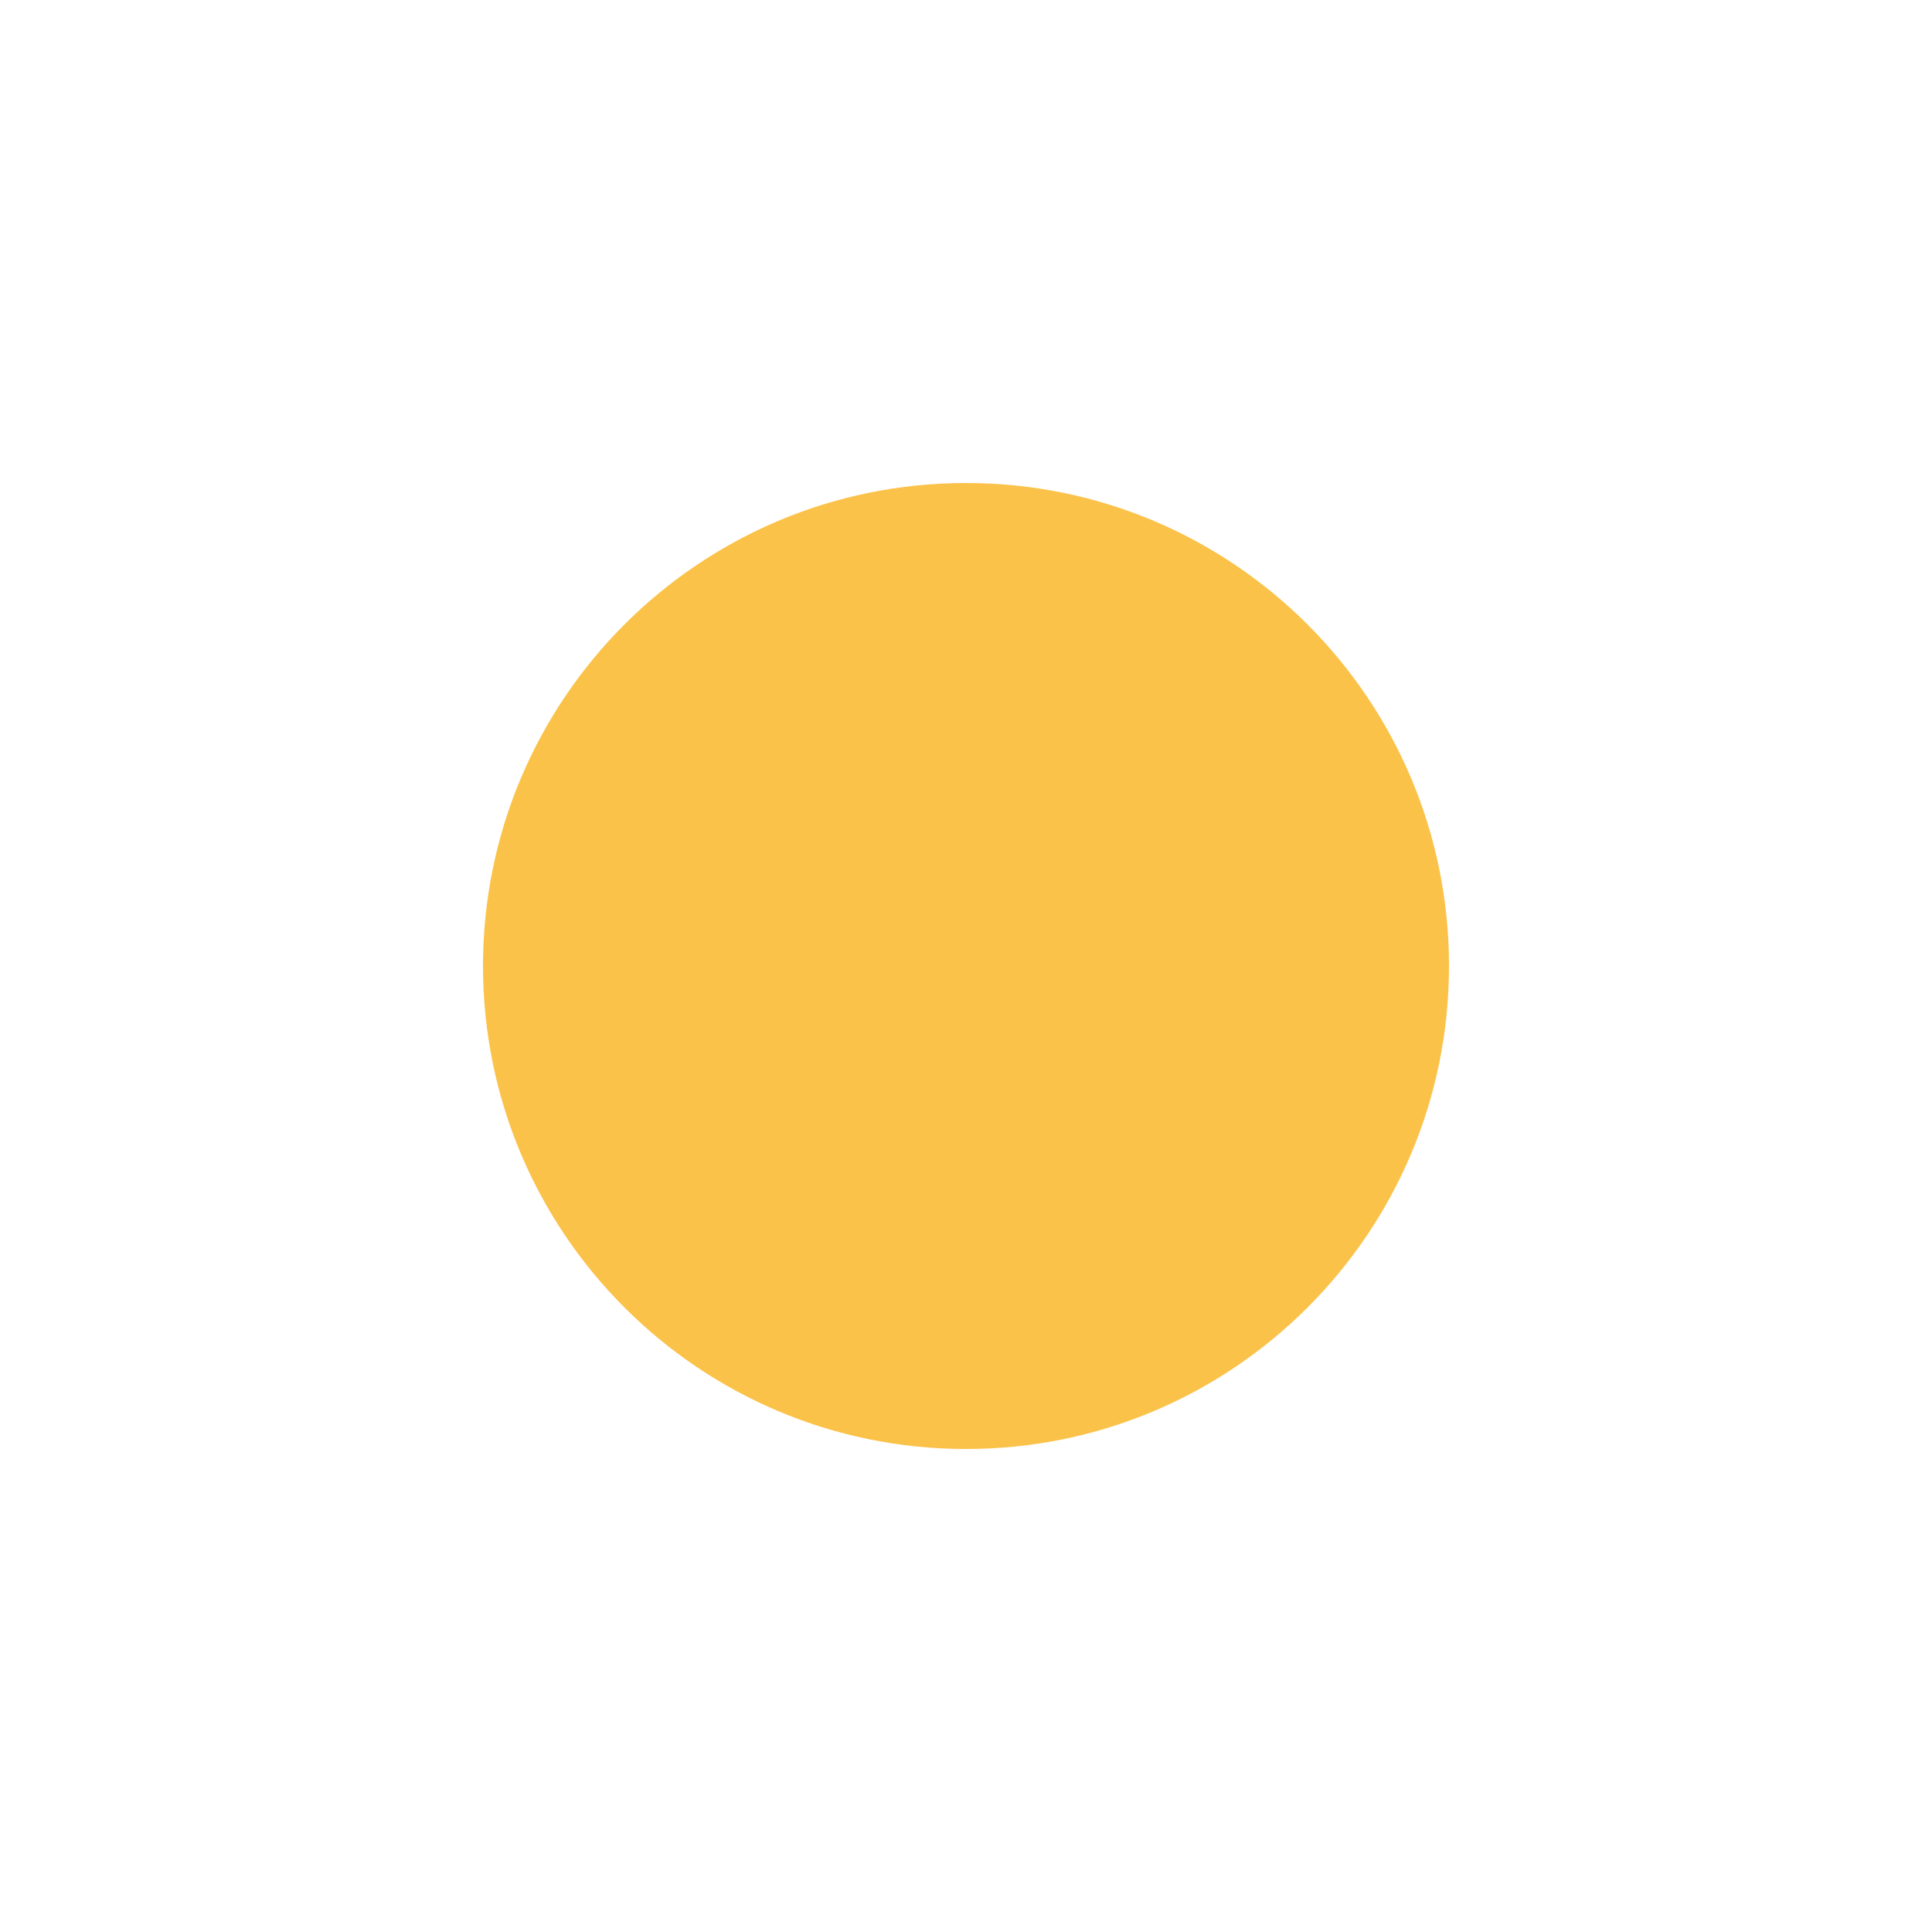
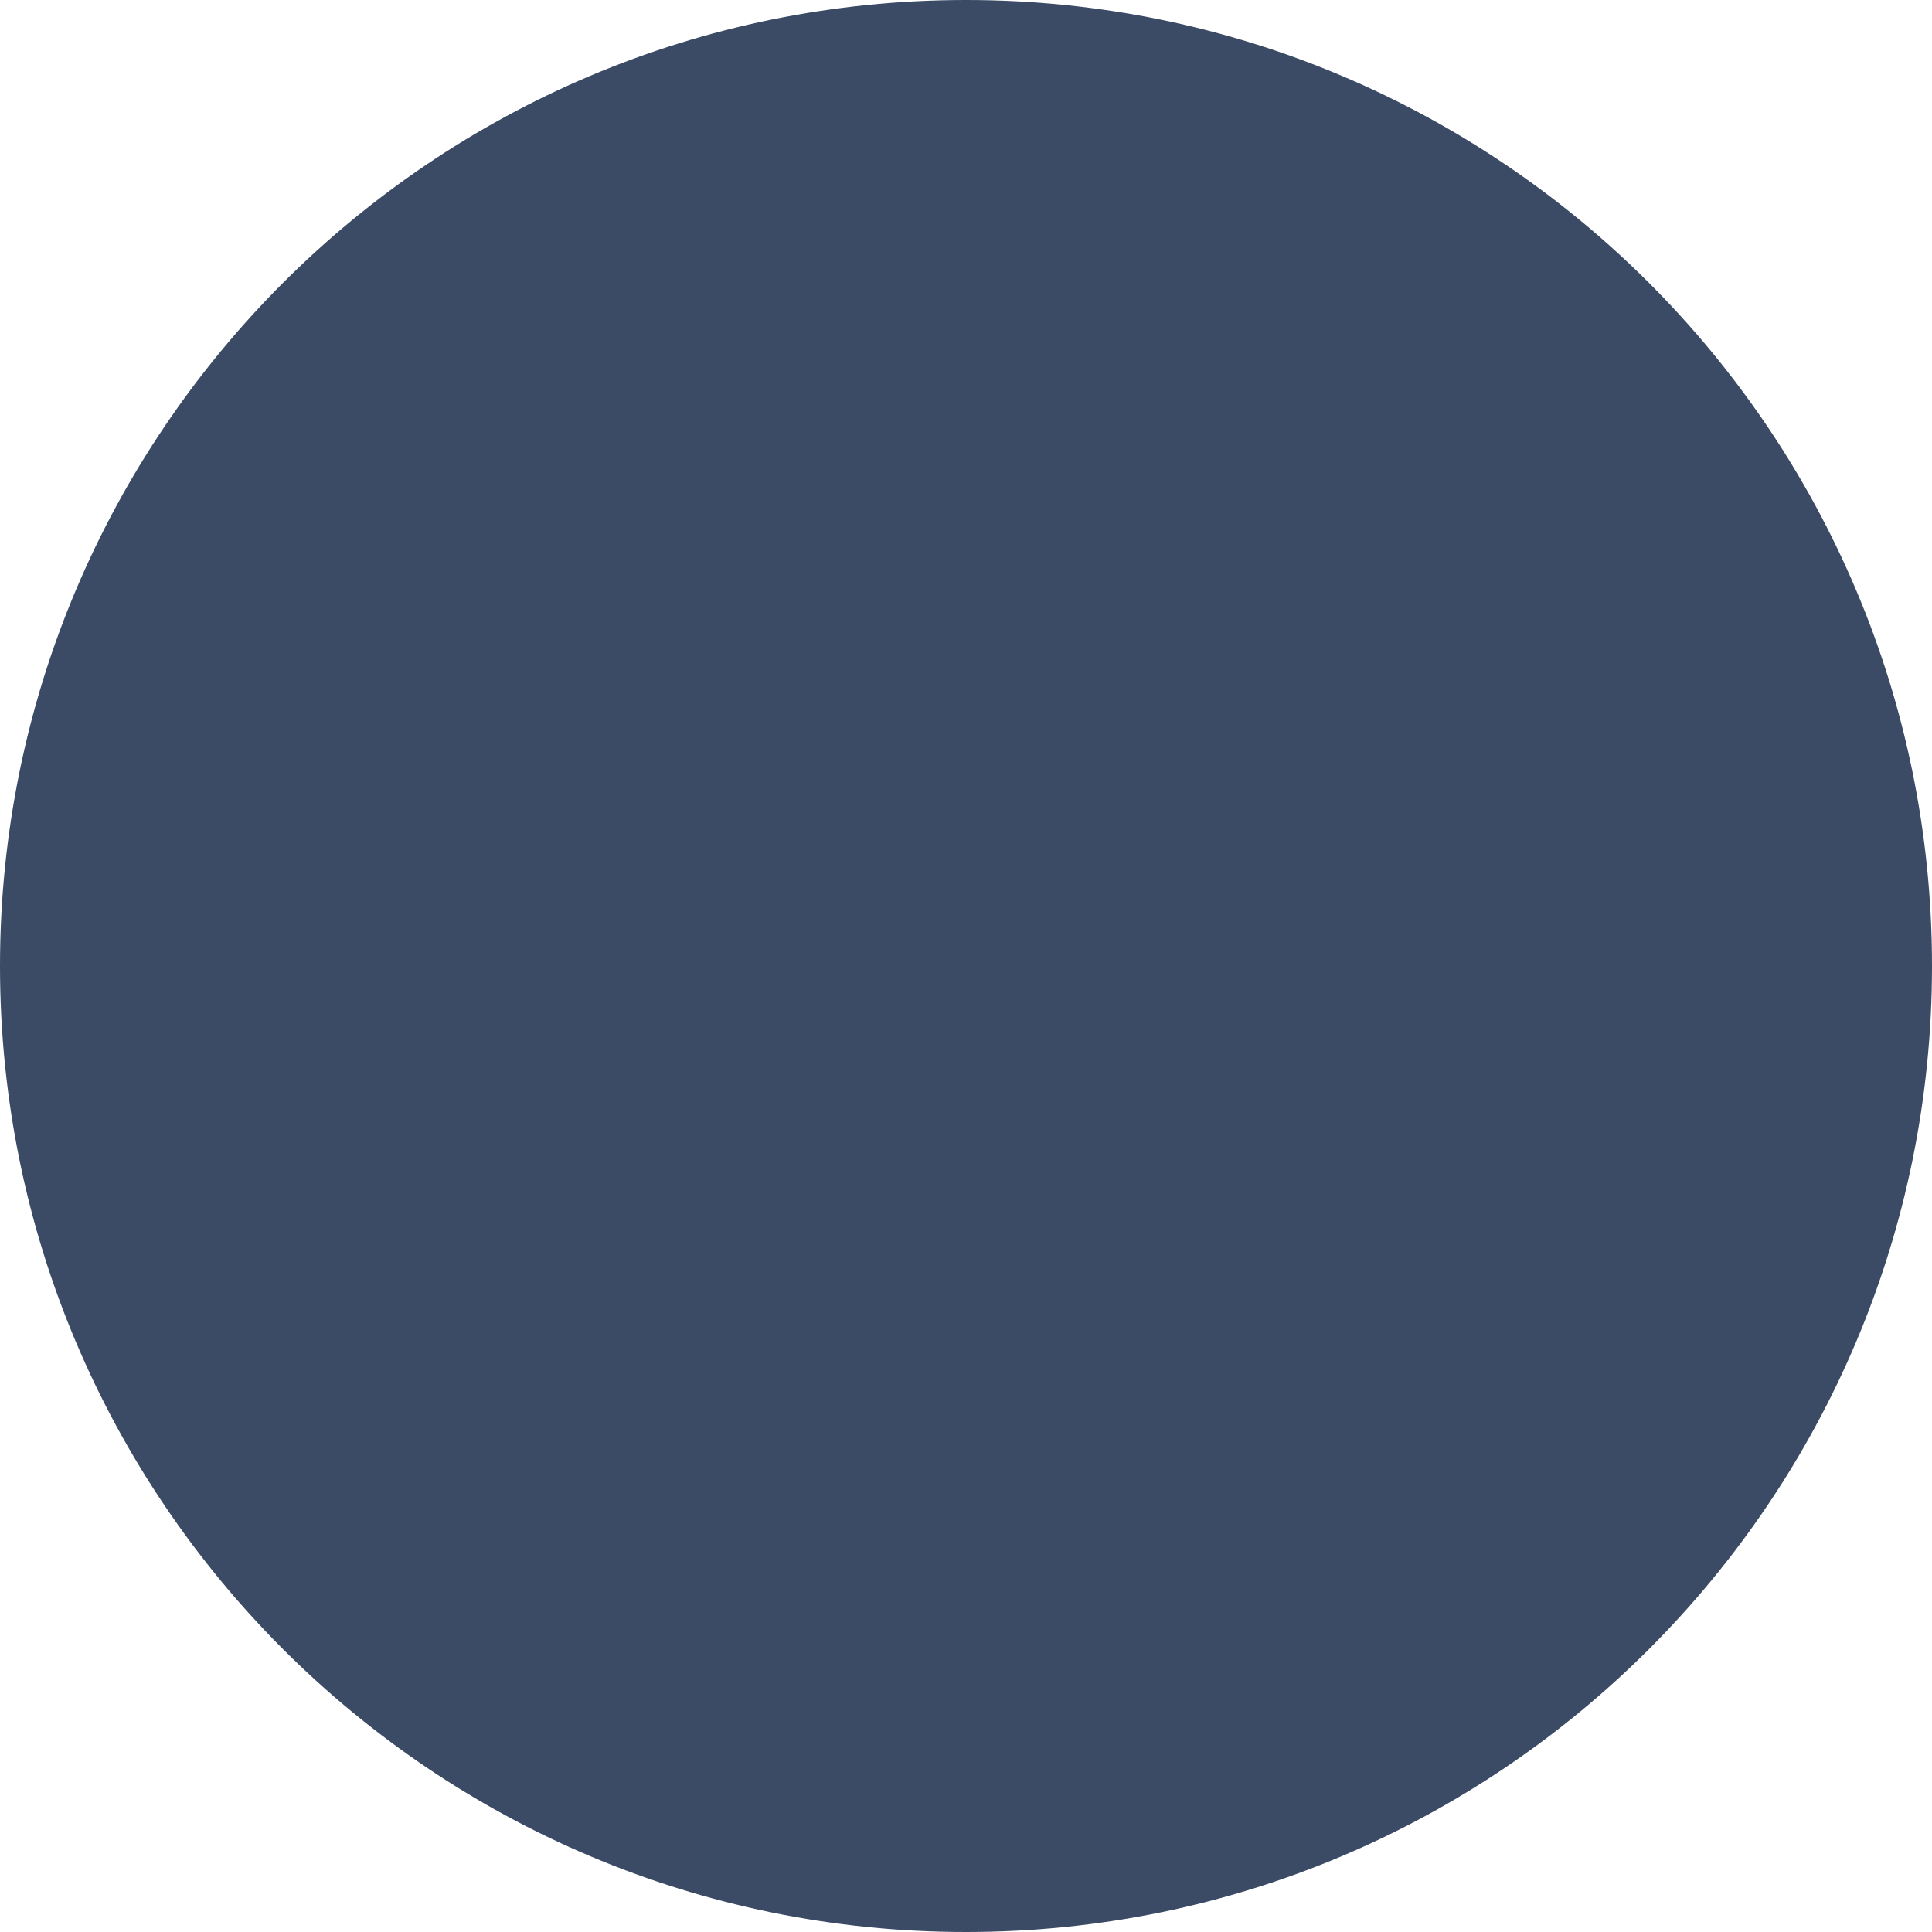
- <svg xmlns="http://www.w3.org/2000/svg" width="16" height="16" viewBox="0 0 16 16" fill="none">
-   <g id="Icon_12">
-     <circle id="ìí" cx="8" cy="8" r="4" fill="#FBC249" />
-   </g>
+ <svg xmlns="http://www.w3.org/2000/svg" width="6" height="6" viewBox="0 0 6 6" fill="none">
+   <circle cx="3" cy="3" r="3" fill="#3B4A65" />
</svg>
